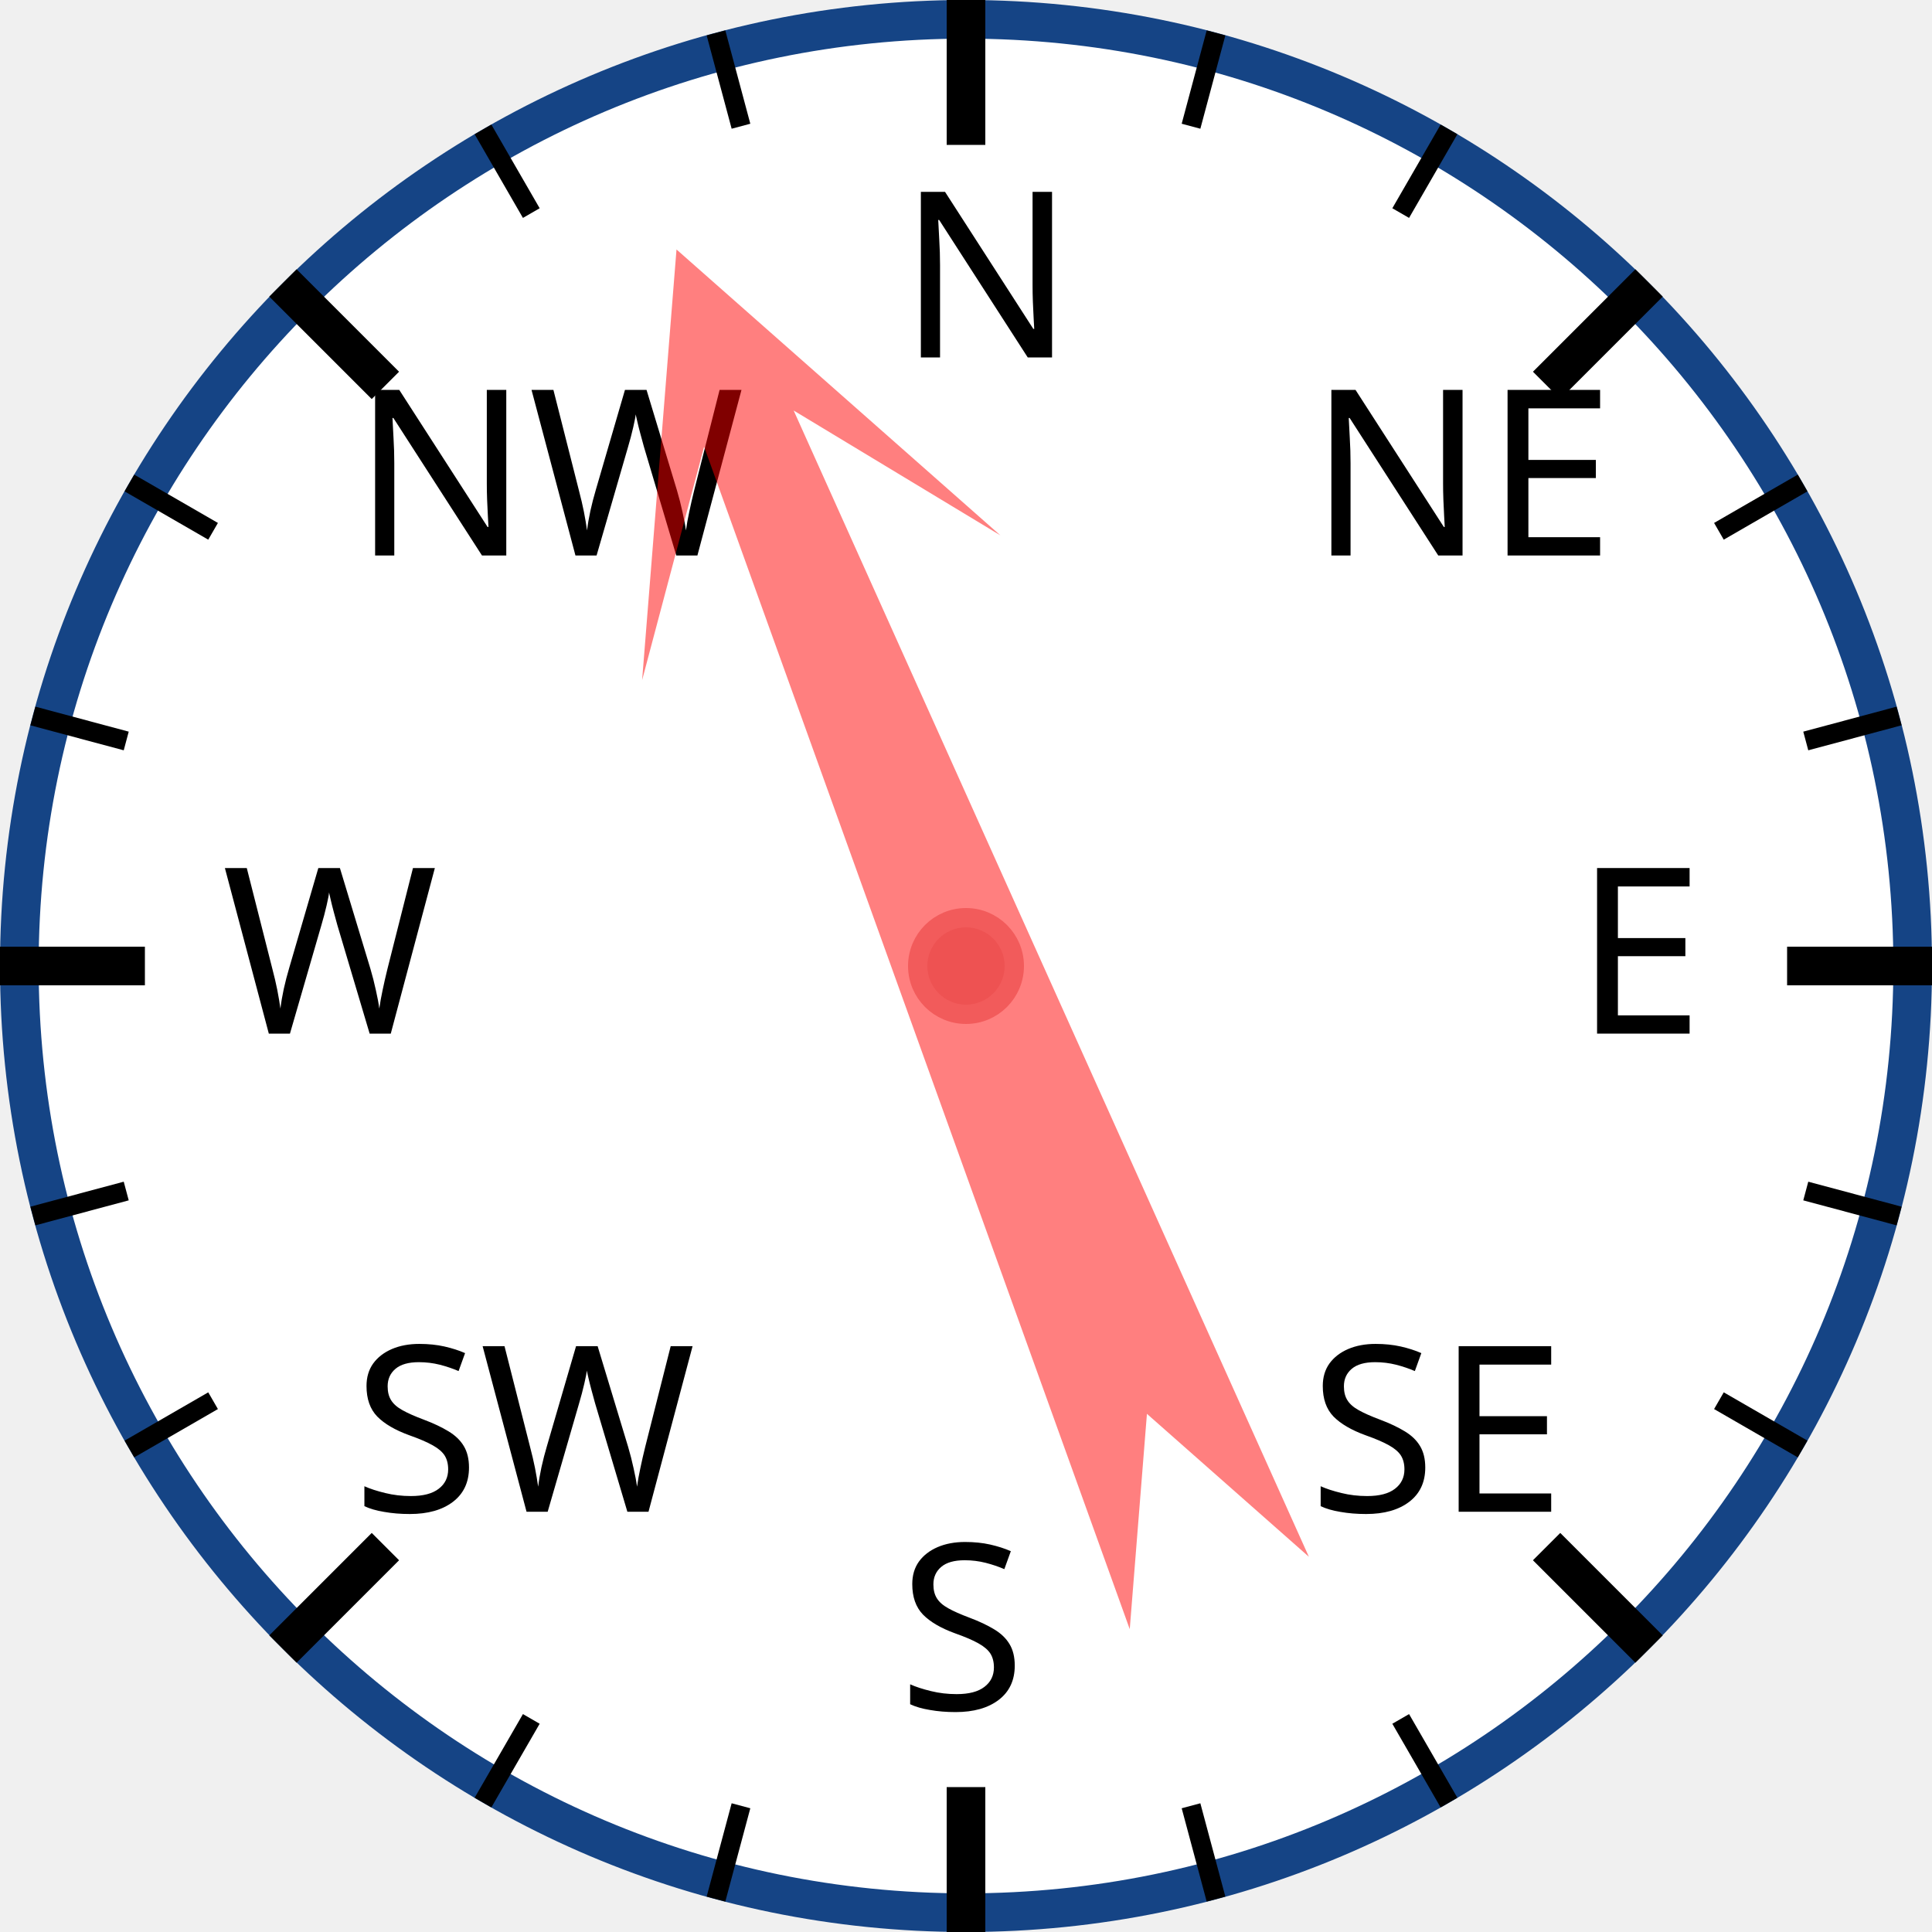
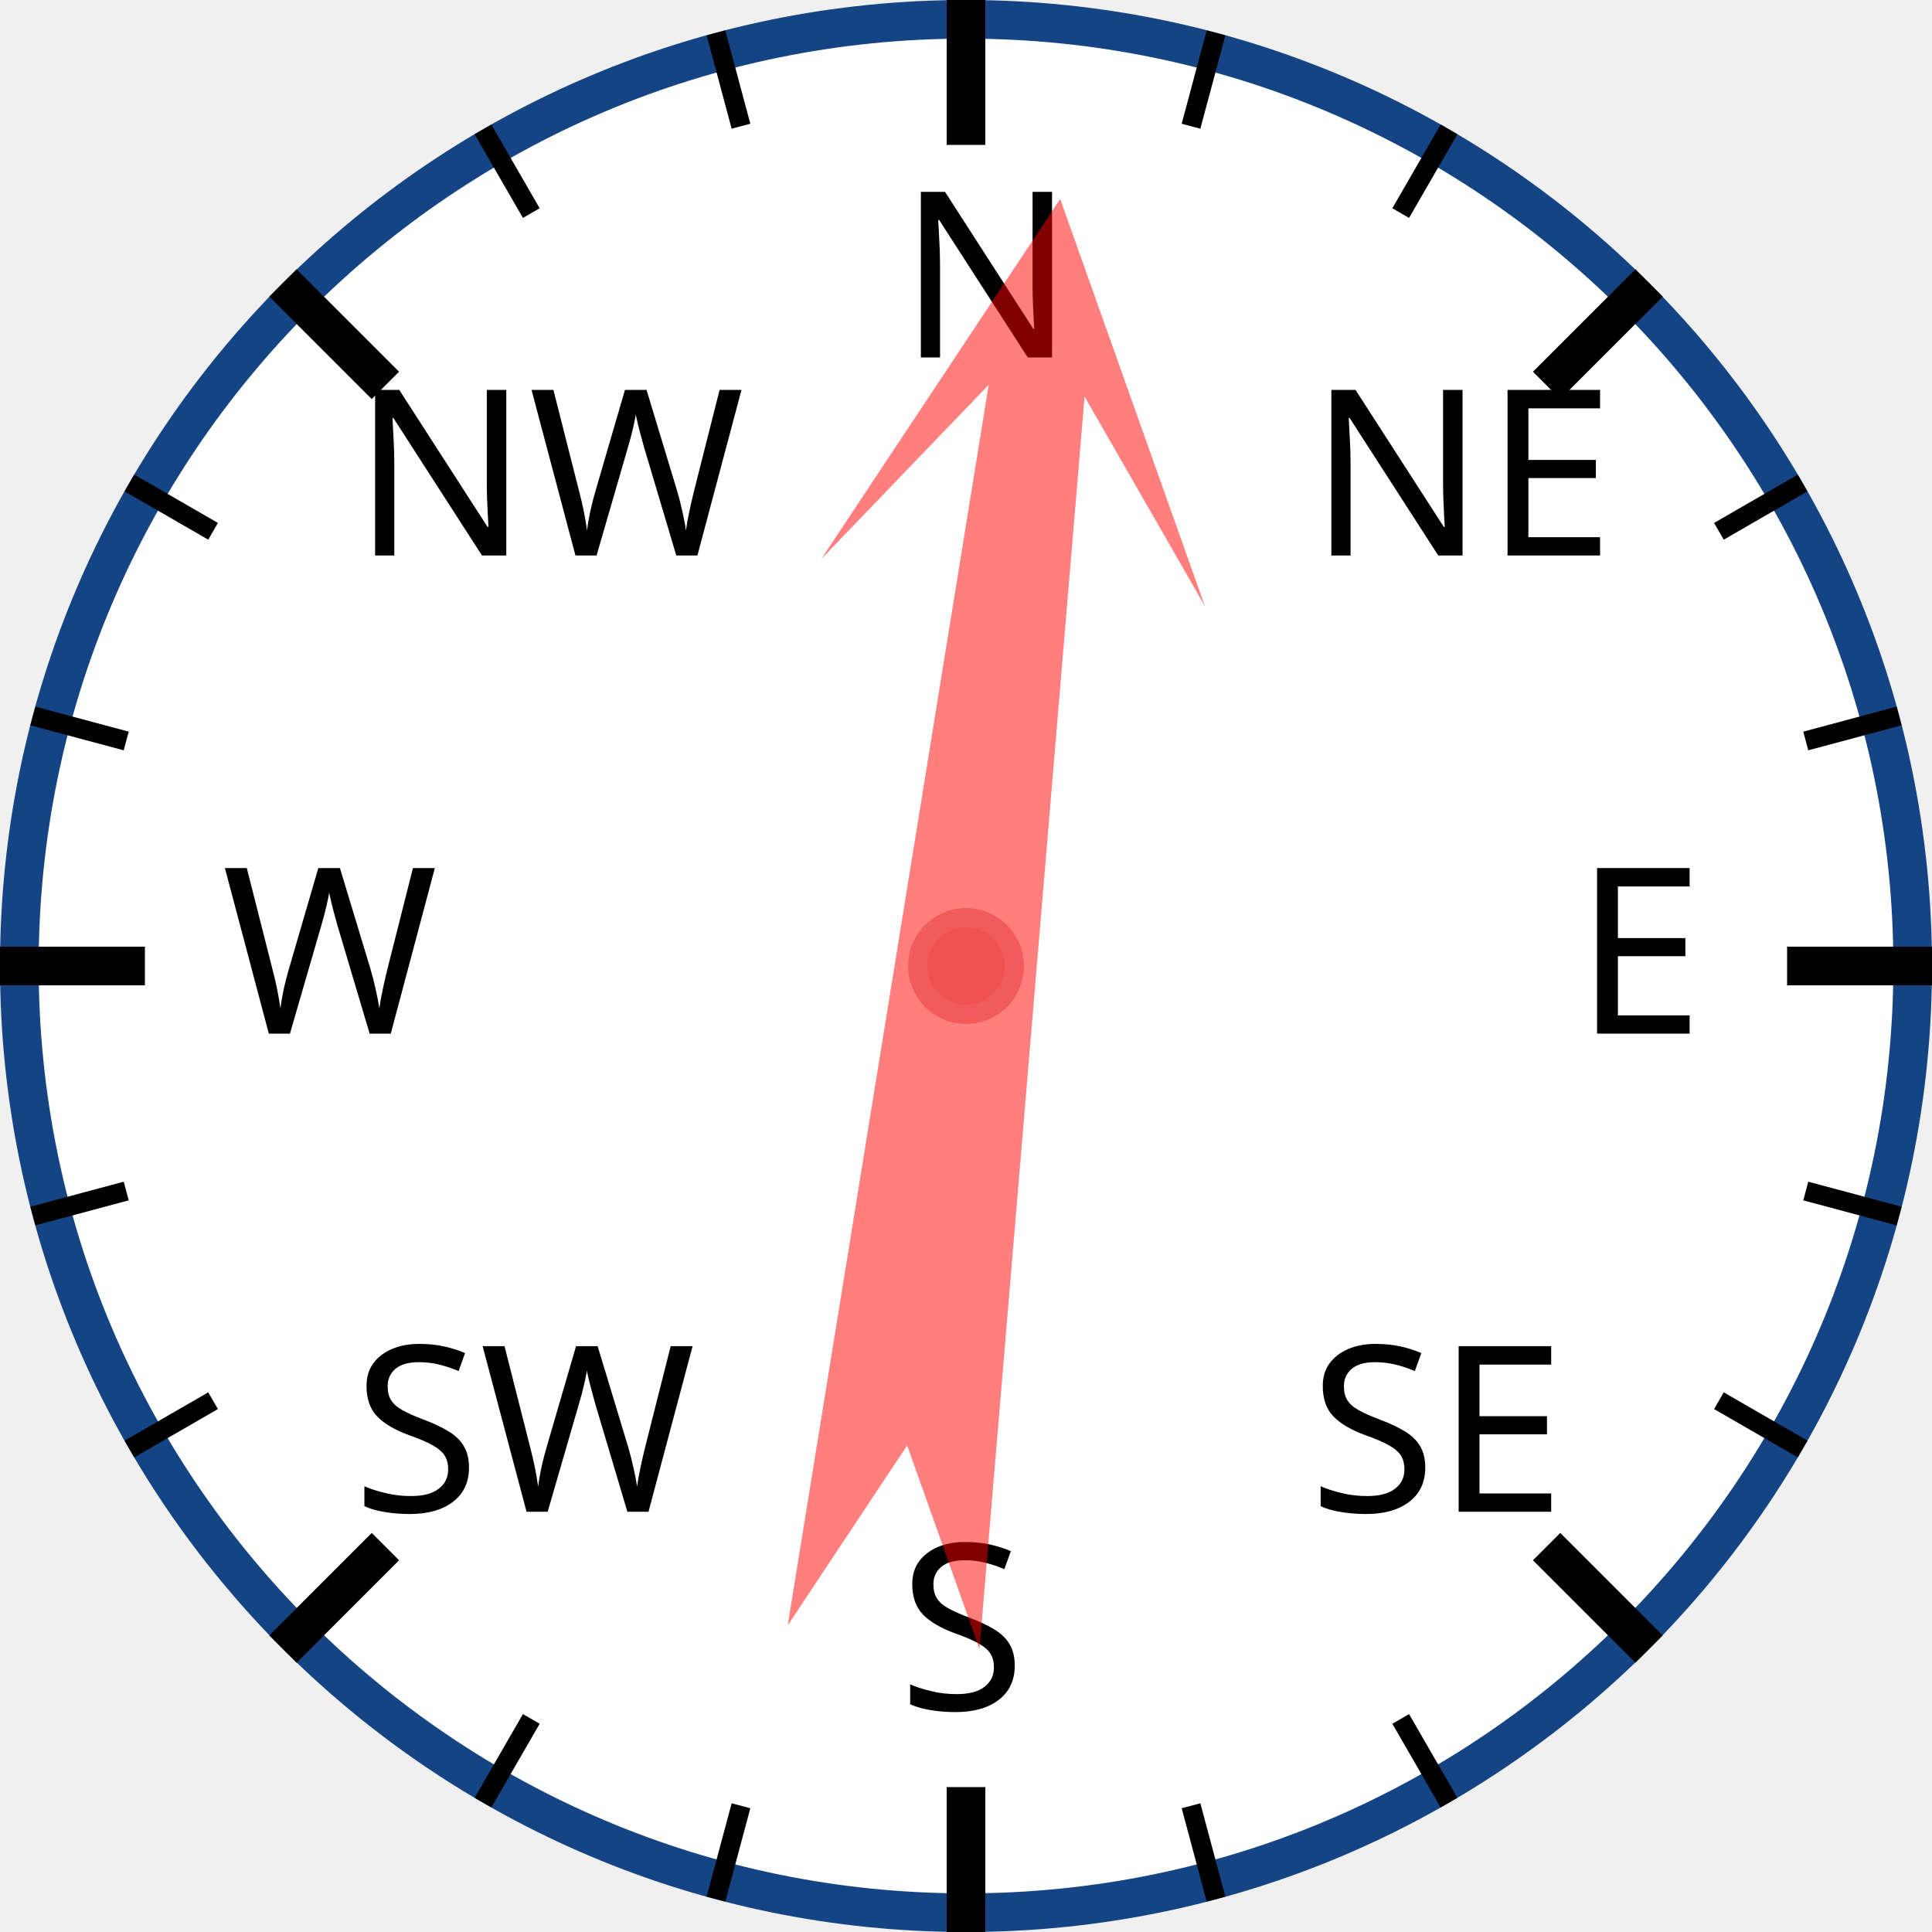
<svg xmlns="http://www.w3.org/2000/svg" width="120px" height="120px" viewBox="0 0 200 200">
  <circle cx="100" cy="100" r="98" style="fill: white; stroke: #154485; stroke-width: 4;" />
  <text x="93.0" y="37.0" style="font-family: sans-serif; font-size: 18pt;">N</text>
  <line x1="100.0" y1="0.0" x2="100.0" y2="15.0" style="stroke: black; stroke-width: 4;" />
  <line x1="74.118" y1="3.407" x2="76.706" y2="13.067" style="stroke: black; stroke-width: 2;" />
  <line x1="50" y1="13.397" x2="55" y2="22.058" style="stroke: black; stroke-width: 2;" />
  <text x="36.503" y="57.503" style="font-family: sans-serif; font-size: 18pt;">NW</text>
  <line x1="29.289" y1="29.289" x2="39.896" y2="39.896" style="stroke: black; stroke-width: 4;" />
  <line x1="13.397" y1="50" x2="22.058" y2="55" style="stroke: black; stroke-width: 2;" />
  <line x1="3.407" y1="74.118" x2="13.067" y2="76.706" style="stroke: black; stroke-width: 2;" />
  <text x="23.0" y="107.0" style="font-family: sans-serif; font-size: 18pt;">W</text>
  <line x1="0.0" y1="100.0" x2="15.0" y2="100.0" style="stroke: black; stroke-width: 4;" />
  <line x1="3.407" y1="125.882" x2="13.067" y2="123.294" style="stroke: black; stroke-width: 2;" />
  <line x1="13.397" y1="150" x2="22.058" y2="145" style="stroke: black; stroke-width: 2;" />
  <text x="36.503" y="156.497" style="font-family: sans-serif; font-size: 18pt;">SW</text>
  <line x1="29.289" y1="170.711" x2="39.896" y2="160.104" style="stroke: black; stroke-width: 4;" />
  <line x1="50" y1="186.603" x2="55" y2="177.942" style="stroke: black; stroke-width: 2;" />
  <line x1="74.118" y1="196.593" x2="76.706" y2="186.933" style="stroke: black; stroke-width: 2;" />
  <text x="93" y="177.0" style="font-family: sans-serif; font-size: 18pt;">S</text>
  <line x1="100" y1="200.0" x2="100" y2="185.0" style="stroke: black; stroke-width: 4;" />
  <line x1="125.882" y1="196.593" x2="123.294" y2="186.933" style="stroke: black; stroke-width: 2;" />
  <line x1="150.0" y1="186.603" x2="145.0" y2="177.942" style="stroke: black; stroke-width: 2;" />
  <text x="135.497" y="156.497" style="font-family: sans-serif; font-size: 18pt;">SE</text>
  <line x1="170.711" y1="170.711" x2="160.104" y2="160.104" style="stroke: black; stroke-width: 4;" />
  <line x1="186.603" y1="150" x2="177.942" y2="145" style="stroke: black; stroke-width: 2;" />
  <line x1="196.593" y1="125.882" x2="186.933" y2="123.294" style="stroke: black; stroke-width: 2;" />
  <text x="163.0" y="107" style="font-family: sans-serif; font-size: 18pt;">E</text>
  <line x1="200.0" y1="100" x2="185.0" y2="100" style="stroke: black; stroke-width: 4;" />
  <line x1="196.593" y1="74.118" x2="186.933" y2="76.706" style="stroke: black; stroke-width: 2;" />
  <line x1="186.603" y1="50" x2="177.942" y2="55" style="stroke: black; stroke-width: 2;" />
  <text x="135.497" y="57.503" style="font-family: sans-serif; font-size: 18pt;">NE</text>
  <line x1="170.711" y1="29.289" x2="160.104" y2="39.896" style="stroke: black; stroke-width: 4;" />
  <line x1="150" y1="13.397" x2="145" y2="22.058" style="stroke: black; stroke-width: 2;" />
  <line x1="125.882" y1="3.407" x2="123.294" y2="13.067" style="stroke: black; stroke-width: 2;" />
-   <polygon points="100 20 120 60 105 40 110 170 100 150 90 170 95 40 80 60" style="fill: red; fill-opacity: 0.5;" transform="rotate(338,100,100)" />
+   <polygon points="100 20 120 60 105 40 110 170 100 150 90 170 95 40 80 60" style="fill: red; fill-opacity: 0.5;" transform="rotate(7,100,100)" />
  <circle cx="100" cy="100" r="5" style="fill: #EE5252; stroke: #F25B5B; stroke-width: 2;" />
</svg>
